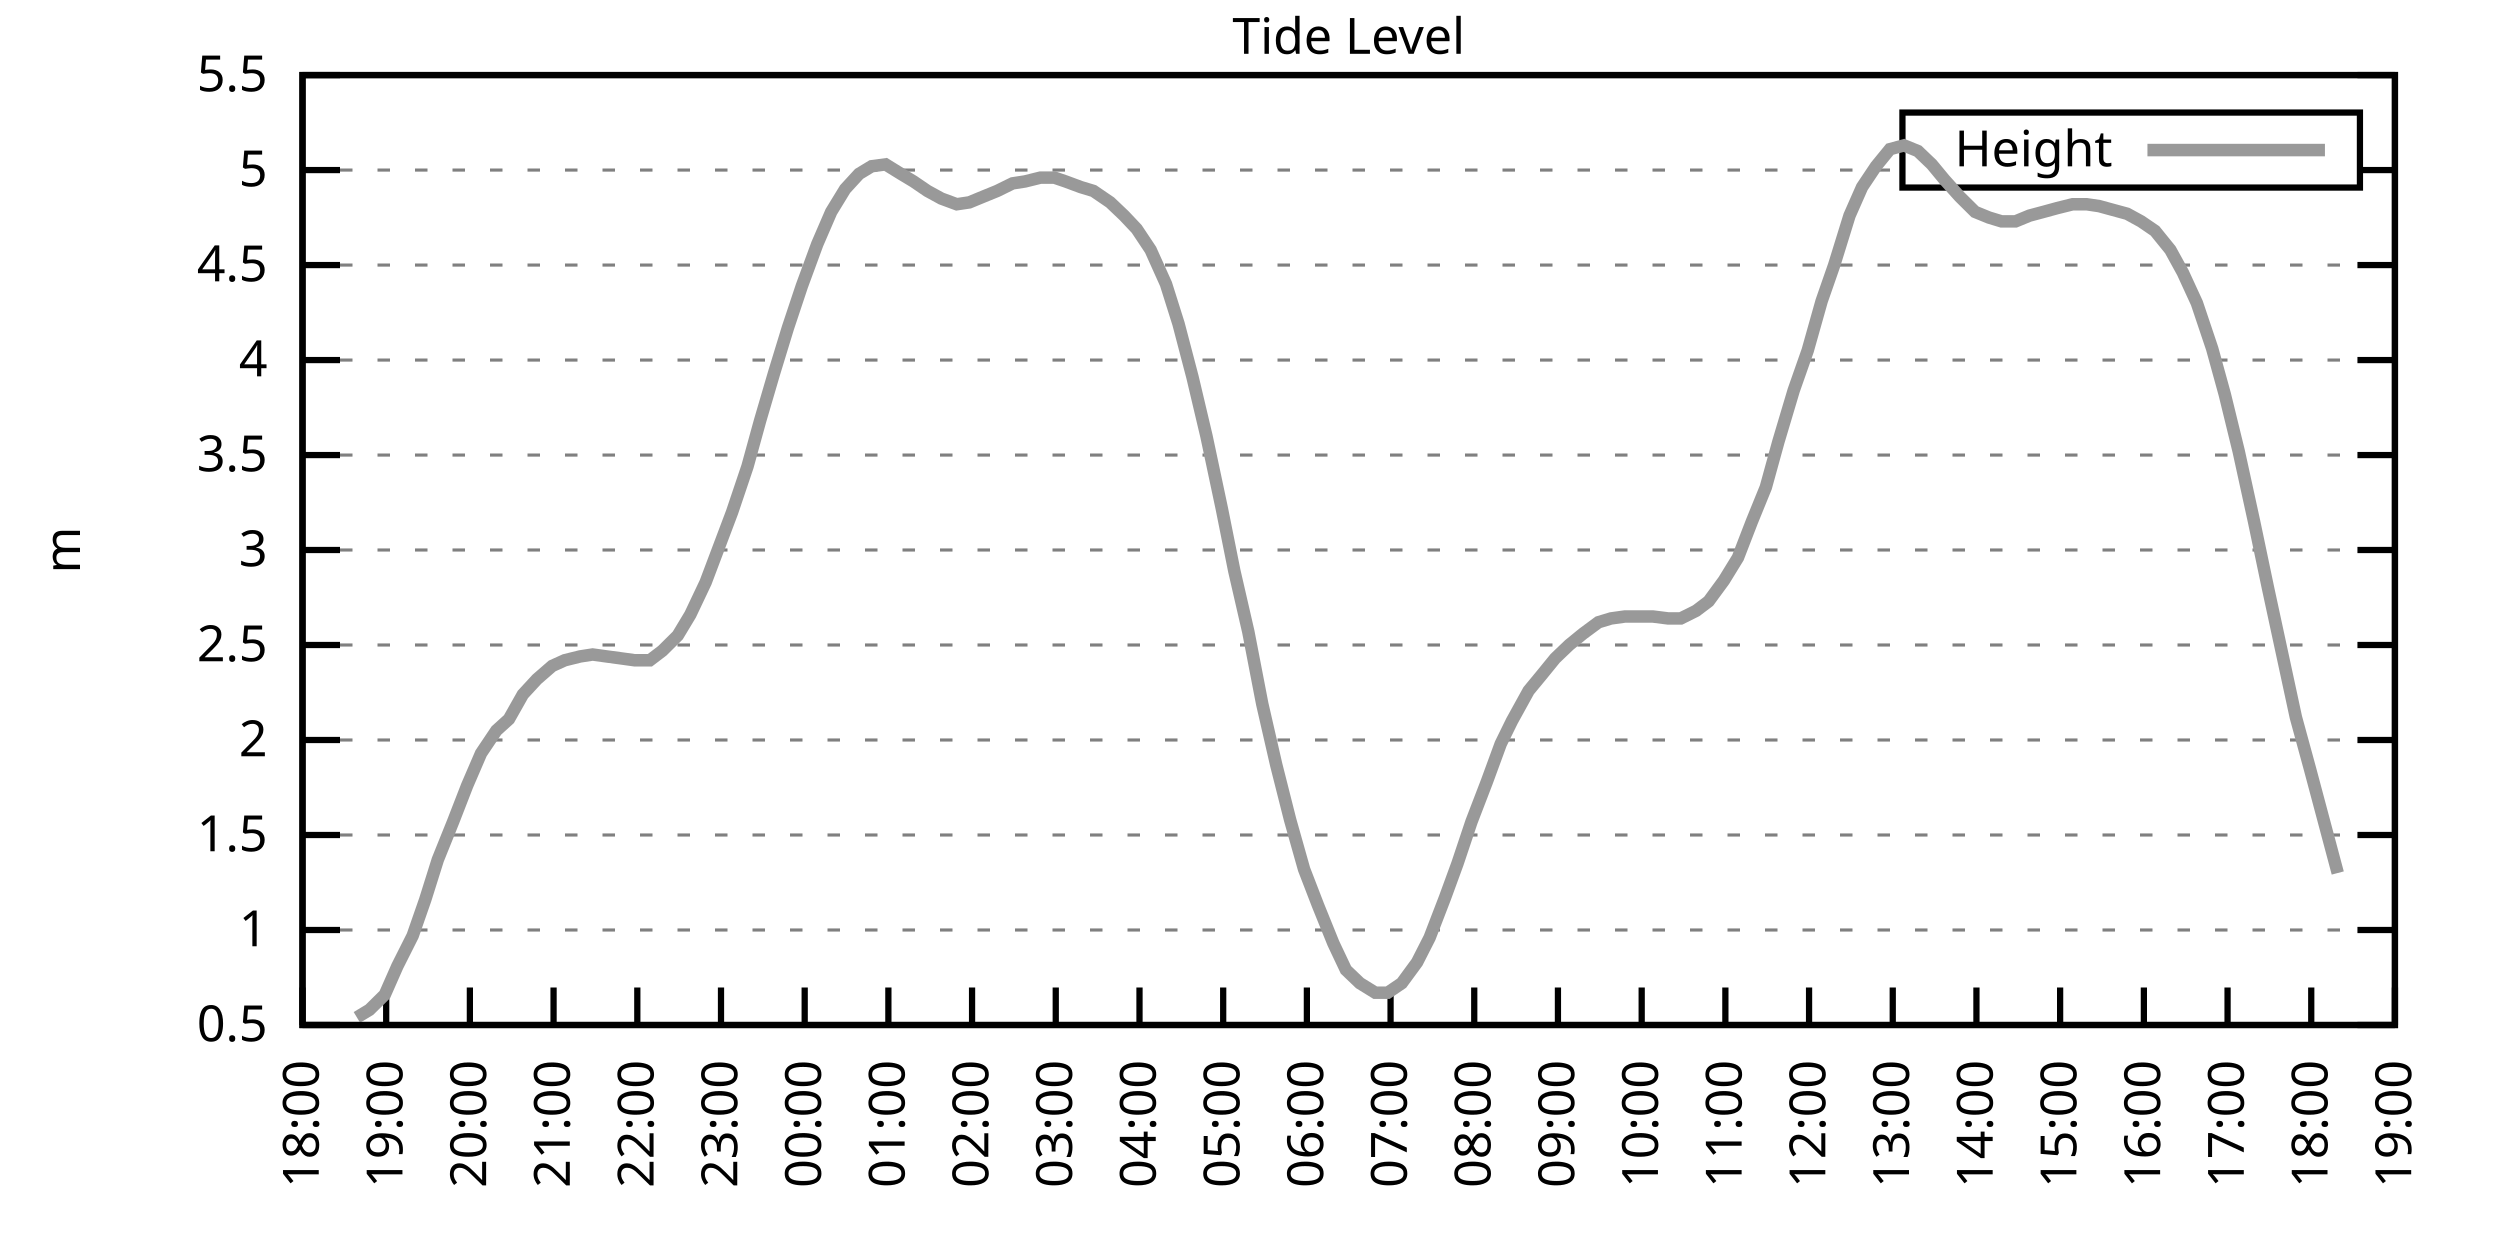
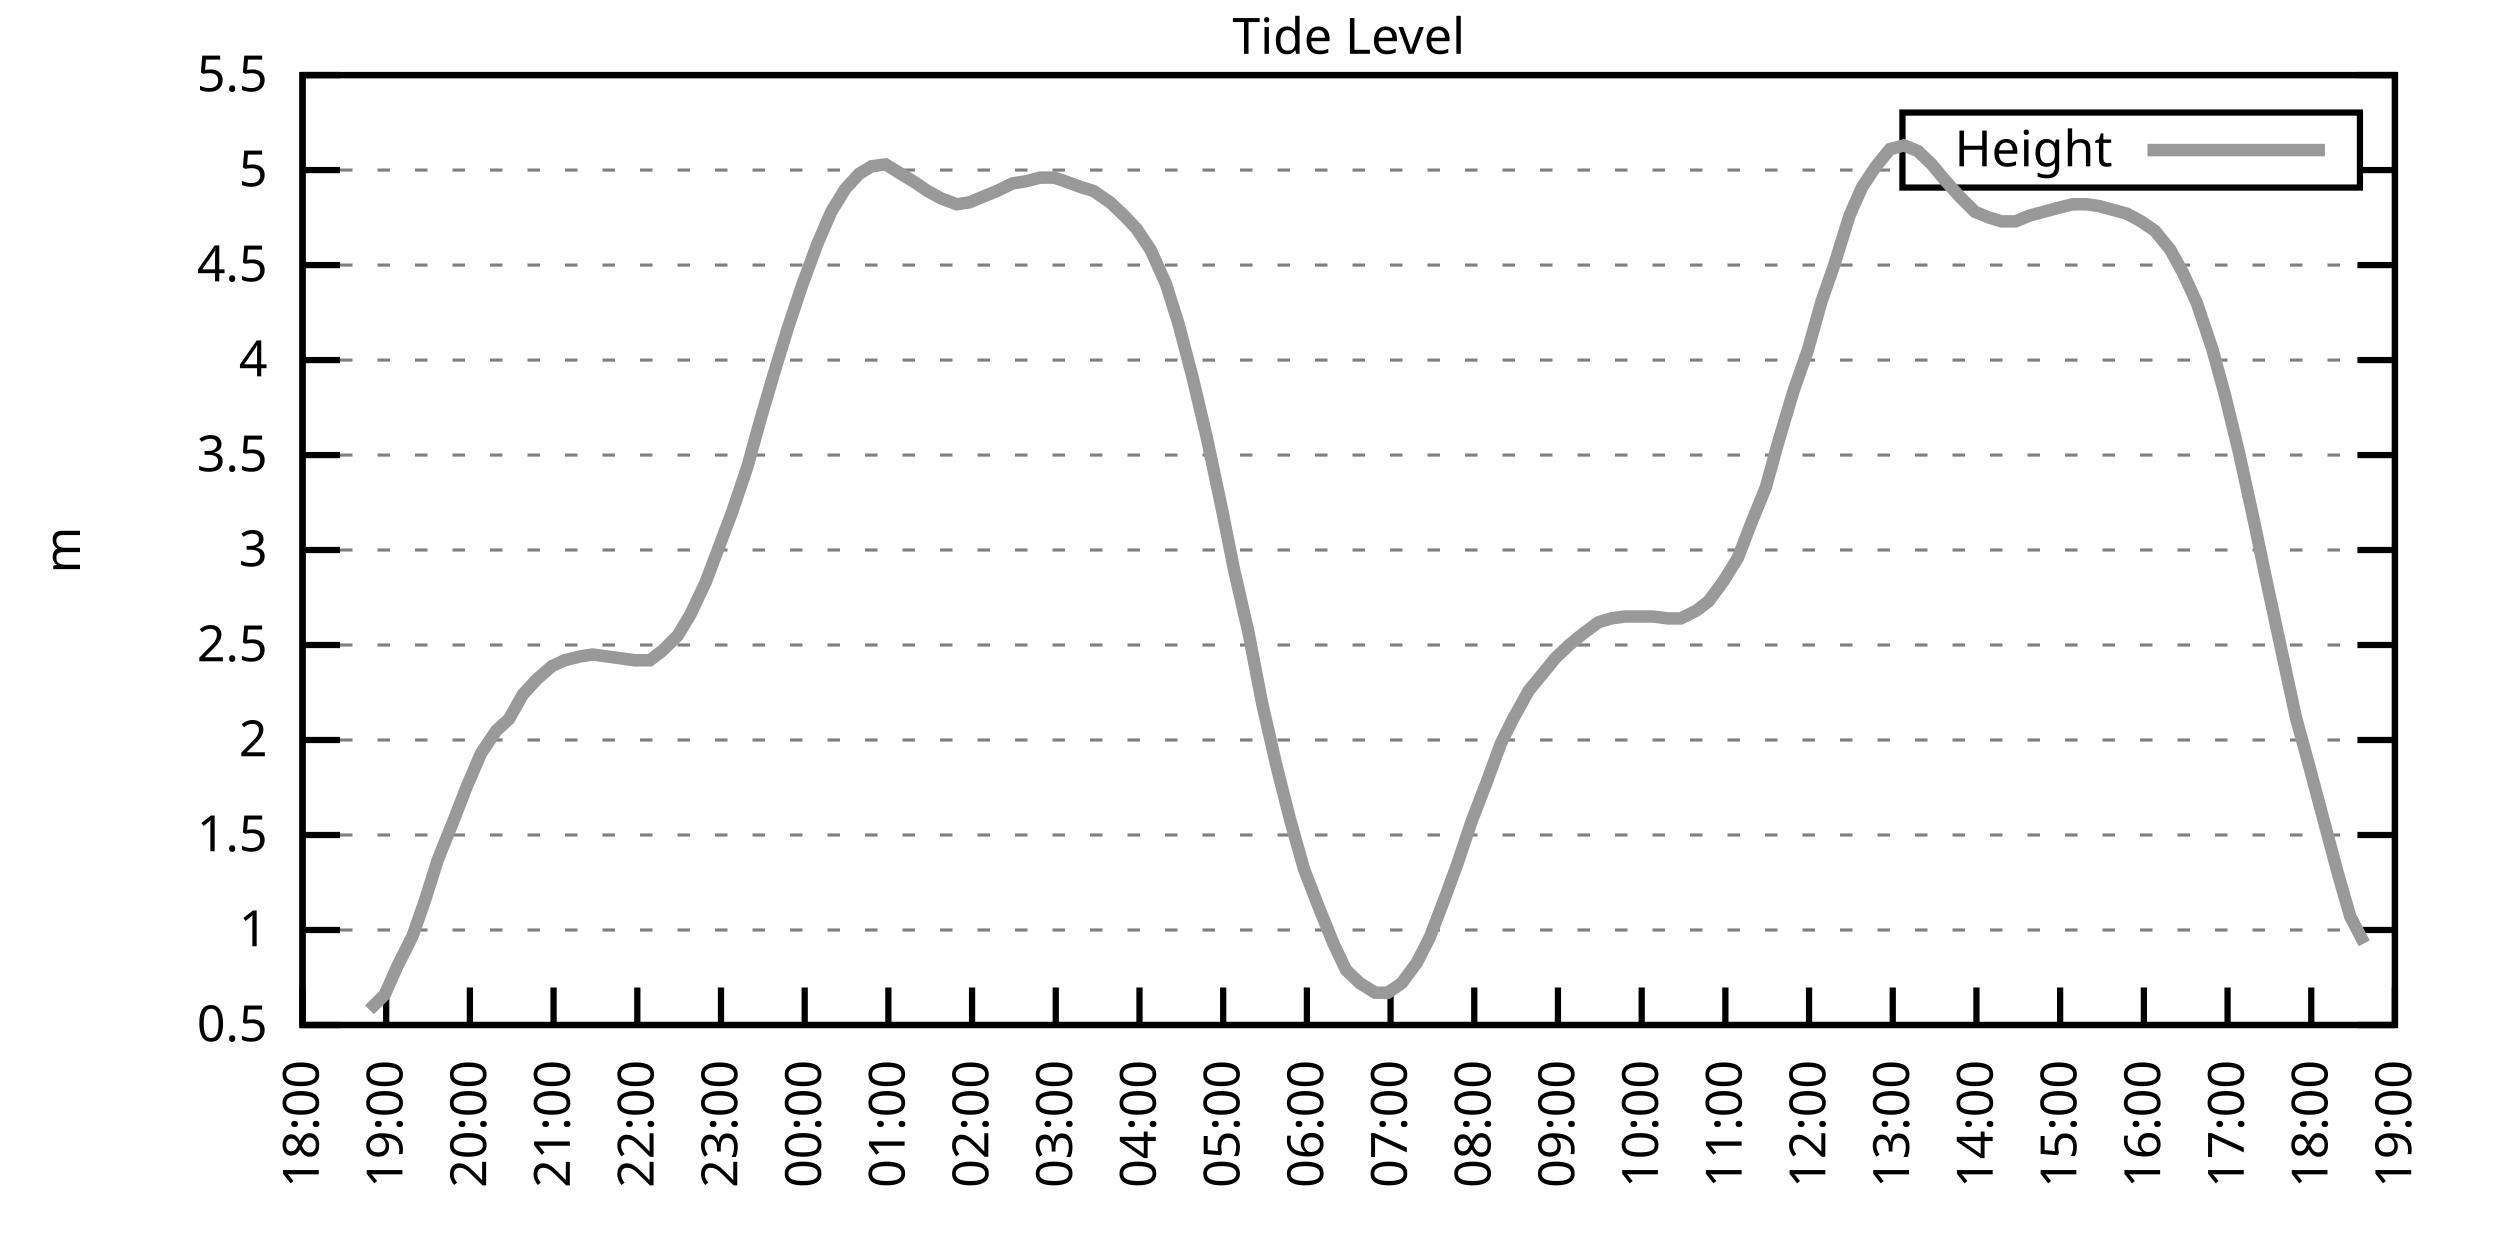
<svg xmlns="http://www.w3.org/2000/svg" xmlns:xlink="http://www.w3.org/1999/xlink" width="400" height="200" viewBox="0 0 400 200">
  <g id="gnuplot_canvas">
    <rect x="0" y="0" width="400" height="200" fill="none" />
    <defs>
      <circle id="gpDot" r="0.5" stroke-width="0.5" stroke="currentColor" />
      <path id="gpPt0" stroke-width="0.333" stroke="currentColor" d="M-1,0 h2 M0,-1 v2" />
      <path id="gpPt1" stroke-width="0.333" stroke="currentColor" d="M-1,-1 L1,1 M1,-1 L-1,1" />
      <path id="gpPt2" stroke-width="0.333" stroke="currentColor" d="M-1,0 L1,0 M0,-1 L0,1 M-1,-1 L1,1 M-1,1 L1,-1" />
      <rect id="gpPt3" stroke-width="0.333" stroke="currentColor" x="-1" y="-1" width="2" height="2" />
      <rect id="gpPt4" stroke-width="0.333" stroke="currentColor" fill="currentColor" x="-1" y="-1" width="2" height="2" />
      <circle id="gpPt5" stroke-width="0.333" stroke="currentColor" cx="0" cy="0" r="1" />
      <use xlink:href="#gpPt5" id="gpPt6" fill="currentColor" stroke="none" />
      <path id="gpPt7" stroke-width="0.333" stroke="currentColor" d="M0,-1.33 L-1.33,0.67 L1.33,0.67 z" />
      <use xlink:href="#gpPt7" id="gpPt8" fill="currentColor" stroke="none" />
      <use xlink:href="#gpPt7" id="gpPt9" stroke="currentColor" transform="rotate(180)" />
      <use xlink:href="#gpPt9" id="gpPt10" fill="currentColor" stroke="none" />
      <use xlink:href="#gpPt3" id="gpPt11" stroke="currentColor" transform="rotate(45)" />
      <use xlink:href="#gpPt11" id="gpPt12" fill="currentColor" stroke="none" />
      <path id="gpPt13" stroke-width="0.333" stroke="currentColor" d="M0,1.330 L1.265,0.411 L0.782,-1.067 L-0.782,-1.076 L-1.265,0.411 z" />
      <use xlink:href="#gpPt13" id="gpPt14" fill="currentColor" stroke="none" />
      <filter id="textbox" filterUnits="objectBoundingBox" x="0" y="0" height="1" width="1">
        <feFlood flood-color="white" flood-opacity="1" result="bgnd" />
        <feComposite in="SourceGraphic" in2="bgnd" operator="atop" />
      </filter>
      <filter id="greybox" filterUnits="objectBoundingBox" x="0" y="0" height="1" width="1">
        <feFlood flood-color="lightgrey" flood-opacity="1" result="grey" />
        <feComposite in="SourceGraphic" in2="grey" operator="atop" />
      </filter>
    </defs>
    <g fill="none" color="white" stroke="currentColor" stroke-width="1.00" stroke-linecap="butt" stroke-linejoin="miter">
</g>
    <g fill="none" color="black" stroke="currentColor" stroke-width="1.00" stroke-linecap="butt" stroke-linejoin="miter">
      <g stroke="none" shape-rendering="crispEdges">
        <polygon fill="rgb(255, 255, 255)" points="48.40,164.00 383.18,164.00 383.18,12.02 48.40,12.02 " />
      </g>
    </g>
    <g fill="none" color="black" stroke="currentColor" stroke-width="1.00" stroke-linecap="butt" stroke-linejoin="miter">
</g>
    <g fill="none" color="black" stroke="black" stroke-width="0.50" stroke-linecap="butt" stroke-linejoin="miter">
</g>
    <g fill="none" color="gray" stroke="currentColor" stroke-width="0.50" stroke-linecap="butt" stroke-linejoin="miter">
      <path stroke="gray" stroke-dasharray="2,4" class="gridline" d="M48.40,164.00 L383.19,164.00  " />
    </g>
    <g fill="none" color="gray" stroke="gray" stroke-width="1.00" stroke-linecap="butt" stroke-linejoin="miter">
</g>
    <g fill="none" color="black" stroke="currentColor" stroke-width="1.00" stroke-linecap="butt" stroke-linejoin="miter">
      <path stroke="black" d="M48.40,164.00 L54.40,164.00 M383.19,164.00 L377.19,164.00  " />
      <g transform="translate(42.80,166.60)" stroke="none" fill="black" font-family="Sans" font-size="8.00" text-anchor="end">
        <text>
          <tspan font-family="Sans"> 0.5</tspan>
        </text>
      </g>
    </g>
    <g fill="none" color="black" stroke="currentColor" stroke-width="1.00" stroke-linecap="butt" stroke-linejoin="miter">
</g>
    <g fill="none" color="black" stroke="black" stroke-width="0.50" stroke-linecap="butt" stroke-linejoin="miter">
</g>
    <g fill="none" color="gray" stroke="currentColor" stroke-width="0.50" stroke-linecap="butt" stroke-linejoin="miter">
      <path stroke="gray" stroke-dasharray="2,4" class="gridline" d="M48.40,148.80 L383.19,148.80  " />
    </g>
    <g fill="none" color="gray" stroke="gray" stroke-width="1.00" stroke-linecap="butt" stroke-linejoin="miter">
</g>
    <g fill="none" color="black" stroke="currentColor" stroke-width="1.00" stroke-linecap="butt" stroke-linejoin="miter">
      <path stroke="black" d="M48.40,148.80 L54.40,148.80 M383.19,148.80 L377.19,148.80  " />
      <g transform="translate(42.80,151.40)" stroke="none" fill="black" font-family="Sans" font-size="8.00" text-anchor="end">
        <text>
          <tspan font-family="Sans"> 1</tspan>
        </text>
      </g>
    </g>
    <g fill="none" color="black" stroke="currentColor" stroke-width="1.00" stroke-linecap="butt" stroke-linejoin="miter">
</g>
    <g fill="none" color="black" stroke="black" stroke-width="0.50" stroke-linecap="butt" stroke-linejoin="miter">
</g>
    <g fill="none" color="gray" stroke="currentColor" stroke-width="0.50" stroke-linecap="butt" stroke-linejoin="miter">
      <path stroke="gray" stroke-dasharray="2,4" class="gridline" d="M48.40,133.60 L383.19,133.60  " />
    </g>
    <g fill="none" color="gray" stroke="gray" stroke-width="1.00" stroke-linecap="butt" stroke-linejoin="miter">
</g>
    <g fill="none" color="black" stroke="currentColor" stroke-width="1.00" stroke-linecap="butt" stroke-linejoin="miter">
      <path stroke="black" d="M48.40,133.60 L54.40,133.60 M383.19,133.60 L377.19,133.60  " />
      <g transform="translate(42.80,136.20)" stroke="none" fill="black" font-family="Sans" font-size="8.00" text-anchor="end">
        <text>
          <tspan font-family="Sans"> 1.5</tspan>
        </text>
      </g>
    </g>
    <g fill="none" color="black" stroke="currentColor" stroke-width="1.00" stroke-linecap="butt" stroke-linejoin="miter">
</g>
    <g fill="none" color="black" stroke="black" stroke-width="0.50" stroke-linecap="butt" stroke-linejoin="miter">
</g>
    <g fill="none" color="gray" stroke="currentColor" stroke-width="0.50" stroke-linecap="butt" stroke-linejoin="miter">
      <path stroke="gray" stroke-dasharray="2,4" class="gridline" d="M48.40,118.40 L383.19,118.40  " />
    </g>
    <g fill="none" color="gray" stroke="gray" stroke-width="1.00" stroke-linecap="butt" stroke-linejoin="miter">
</g>
    <g fill="none" color="black" stroke="currentColor" stroke-width="1.00" stroke-linecap="butt" stroke-linejoin="miter">
      <path stroke="black" d="M48.40,118.40 L54.40,118.40 M383.19,118.40 L377.19,118.40  " />
      <g transform="translate(42.80,121.00)" stroke="none" fill="black" font-family="Sans" font-size="8.00" text-anchor="end">
        <text>
          <tspan font-family="Sans"> 2</tspan>
        </text>
      </g>
    </g>
    <g fill="none" color="black" stroke="currentColor" stroke-width="1.00" stroke-linecap="butt" stroke-linejoin="miter">
</g>
    <g fill="none" color="black" stroke="black" stroke-width="0.50" stroke-linecap="butt" stroke-linejoin="miter">
</g>
    <g fill="none" color="gray" stroke="currentColor" stroke-width="0.50" stroke-linecap="butt" stroke-linejoin="miter">
      <path stroke="gray" stroke-dasharray="2,4" class="gridline" d="M48.40,103.20 L383.19,103.20  " />
    </g>
    <g fill="none" color="gray" stroke="gray" stroke-width="1.00" stroke-linecap="butt" stroke-linejoin="miter">
</g>
    <g fill="none" color="black" stroke="currentColor" stroke-width="1.00" stroke-linecap="butt" stroke-linejoin="miter">
      <path stroke="black" d="M48.40,103.20 L54.40,103.20 M383.19,103.20 L377.19,103.20  " />
      <g transform="translate(42.80,105.80)" stroke="none" fill="black" font-family="Sans" font-size="8.00" text-anchor="end">
        <text>
          <tspan font-family="Sans"> 2.5</tspan>
        </text>
      </g>
    </g>
    <g fill="none" color="black" stroke="currentColor" stroke-width="1.00" stroke-linecap="butt" stroke-linejoin="miter">
</g>
    <g fill="none" color="black" stroke="black" stroke-width="0.50" stroke-linecap="butt" stroke-linejoin="miter">
</g>
    <g fill="none" color="gray" stroke="currentColor" stroke-width="0.50" stroke-linecap="butt" stroke-linejoin="miter">
      <path stroke="gray" stroke-dasharray="2,4" class="gridline" d="M48.40,88.00 L383.19,88.00  " />
    </g>
    <g fill="none" color="gray" stroke="gray" stroke-width="1.00" stroke-linecap="butt" stroke-linejoin="miter">
</g>
    <g fill="none" color="black" stroke="currentColor" stroke-width="1.00" stroke-linecap="butt" stroke-linejoin="miter">
      <path stroke="black" d="M48.40,88.00 L54.40,88.00 M383.19,88.00 L377.19,88.00  " />
      <g transform="translate(42.80,90.60)" stroke="none" fill="black" font-family="Sans" font-size="8.00" text-anchor="end">
        <text>
          <tspan font-family="Sans"> 3</tspan>
        </text>
      </g>
    </g>
    <g fill="none" color="black" stroke="currentColor" stroke-width="1.00" stroke-linecap="butt" stroke-linejoin="miter">
</g>
    <g fill="none" color="black" stroke="black" stroke-width="0.50" stroke-linecap="butt" stroke-linejoin="miter">
</g>
    <g fill="none" color="gray" stroke="currentColor" stroke-width="0.50" stroke-linecap="butt" stroke-linejoin="miter">
      <path stroke="gray" stroke-dasharray="2,4" class="gridline" d="M48.40,72.81 L383.19,72.81  " />
    </g>
    <g fill="none" color="gray" stroke="gray" stroke-width="1.00" stroke-linecap="butt" stroke-linejoin="miter">
</g>
    <g fill="none" color="black" stroke="currentColor" stroke-width="1.00" stroke-linecap="butt" stroke-linejoin="miter">
      <path stroke="black" d="M48.40,72.81 L54.40,72.81 M383.19,72.81 L377.19,72.81  " />
      <g transform="translate(42.80,75.41)" stroke="none" fill="black" font-family="Sans" font-size="8.00" text-anchor="end">
        <text>
          <tspan font-family="Sans"> 3.5</tspan>
        </text>
      </g>
    </g>
    <g fill="none" color="black" stroke="currentColor" stroke-width="1.00" stroke-linecap="butt" stroke-linejoin="miter">
</g>
    <g fill="none" color="black" stroke="black" stroke-width="0.50" stroke-linecap="butt" stroke-linejoin="miter">
</g>
    <g fill="none" color="gray" stroke="currentColor" stroke-width="0.50" stroke-linecap="butt" stroke-linejoin="miter">
      <path stroke="gray" stroke-dasharray="2,4" class="gridline" d="M48.40,57.61 L383.19,57.61  " />
    </g>
    <g fill="none" color="gray" stroke="gray" stroke-width="1.00" stroke-linecap="butt" stroke-linejoin="miter">
</g>
    <g fill="none" color="black" stroke="currentColor" stroke-width="1.00" stroke-linecap="butt" stroke-linejoin="miter">
      <path stroke="black" d="M48.40,57.61 L54.40,57.61 M383.19,57.61 L377.19,57.61  " />
      <g transform="translate(42.80,60.21)" stroke="none" fill="black" font-family="Sans" font-size="8.00" text-anchor="end">
        <text>
          <tspan font-family="Sans"> 4</tspan>
        </text>
      </g>
    </g>
    <g fill="none" color="black" stroke="currentColor" stroke-width="1.00" stroke-linecap="butt" stroke-linejoin="miter">
</g>
    <g fill="none" color="black" stroke="black" stroke-width="0.50" stroke-linecap="butt" stroke-linejoin="miter">
</g>
    <g fill="none" color="gray" stroke="currentColor" stroke-width="0.50" stroke-linecap="butt" stroke-linejoin="miter">
      <path stroke="gray" stroke-dasharray="2,4" class="gridline" d="M48.40,42.41 L383.19,42.41  " />
    </g>
    <g fill="none" color="gray" stroke="gray" stroke-width="1.00" stroke-linecap="butt" stroke-linejoin="miter">
</g>
    <g fill="none" color="black" stroke="currentColor" stroke-width="1.00" stroke-linecap="butt" stroke-linejoin="miter">
      <path stroke="black" d="M48.40,42.41 L54.40,42.41 M383.19,42.41 L377.19,42.41  " />
      <g transform="translate(42.80,45.01)" stroke="none" fill="black" font-family="Sans" font-size="8.00" text-anchor="end">
        <text>
          <tspan font-family="Sans"> 4.5</tspan>
        </text>
      </g>
    </g>
    <g fill="none" color="black" stroke="currentColor" stroke-width="1.00" stroke-linecap="butt" stroke-linejoin="miter">
</g>
    <g fill="none" color="black" stroke="black" stroke-width="0.50" stroke-linecap="butt" stroke-linejoin="miter">
</g>
    <g fill="none" color="gray" stroke="currentColor" stroke-width="0.50" stroke-linecap="butt" stroke-linejoin="miter">
      <path stroke="gray" stroke-dasharray="2,4" class="gridline" d="M48.40,27.21 L304.39,27.21 M377.59,27.21 L383.19,27.21  " />
    </g>
    <g fill="none" color="gray" stroke="gray" stroke-width="1.00" stroke-linecap="butt" stroke-linejoin="miter">
</g>
    <g fill="none" color="black" stroke="currentColor" stroke-width="1.00" stroke-linecap="butt" stroke-linejoin="miter">
      <path stroke="black" d="M48.40,27.21 L54.40,27.21 M383.19,27.21 L377.19,27.21  " />
      <g transform="translate(42.80,29.81)" stroke="none" fill="black" font-family="Sans" font-size="8.00" text-anchor="end">
        <text>
          <tspan font-family="Sans"> 5</tspan>
        </text>
      </g>
    </g>
    <g fill="none" color="black" stroke="currentColor" stroke-width="1.00" stroke-linecap="butt" stroke-linejoin="miter">
</g>
    <g fill="none" color="black" stroke="black" stroke-width="0.50" stroke-linecap="butt" stroke-linejoin="miter">
</g>
    <g fill="none" color="gray" stroke="currentColor" stroke-width="0.50" stroke-linecap="butt" stroke-linejoin="miter">
      <path stroke="gray" stroke-dasharray="2,4" class="gridline" d="M48.40,12.01 L383.19,12.01  " />
    </g>
    <g fill="none" color="gray" stroke="gray" stroke-width="1.00" stroke-linecap="butt" stroke-linejoin="miter">
</g>
    <g fill="none" color="black" stroke="currentColor" stroke-width="1.00" stroke-linecap="butt" stroke-linejoin="miter">
      <path stroke="black" d="M48.40,12.01 L54.40,12.01 M383.19,12.01 L377.19,12.01  " />
      <g transform="translate(42.80,14.61)" stroke="none" fill="black" font-family="Sans" font-size="8.00" text-anchor="end">
        <text>
          <tspan font-family="Sans"> 5.5</tspan>
        </text>
      </g>
    </g>
    <g fill="none" color="black" stroke="currentColor" stroke-width="1.00" stroke-linecap="butt" stroke-linejoin="miter">
      <path stroke="black" d="M48.40,164.00 L48.40,158.00  " />
      <g transform="translate(51.00,169.60) rotate(270.00)" stroke="none" fill="black" font-family="Sans" font-size="8.00" text-anchor="end">
        <text>
          <tspan font-family="Sans">18:00</tspan>
        </text>
      </g>
    </g>
    <g fill="none" color="black" stroke="currentColor" stroke-width="1.00" stroke-linecap="butt" stroke-linejoin="miter">
      <path stroke="black" d="M61.79,164.00 L61.79,158.00  " />
      <g transform="translate(64.39,169.60) rotate(270.00)" stroke="none" fill="black" font-family="Sans" font-size="8.00" text-anchor="end">
        <text>
          <tspan font-family="Sans">19:00</tspan>
        </text>
      </g>
    </g>
    <g fill="none" color="black" stroke="currentColor" stroke-width="1.00" stroke-linecap="butt" stroke-linejoin="miter">
      <path stroke="black" d="M75.18,164.00 L75.18,158.00  " />
      <g transform="translate(77.78,169.60) rotate(270.00)" stroke="none" fill="black" font-family="Sans" font-size="8.00" text-anchor="end">
        <text>
          <tspan font-family="Sans">20:00</tspan>
        </text>
      </g>
    </g>
    <g fill="none" color="black" stroke="currentColor" stroke-width="1.00" stroke-linecap="butt" stroke-linejoin="miter">
      <path stroke="black" d="M88.57,164.00 L88.57,158.00  " />
      <g transform="translate(91.17,169.60) rotate(270.00)" stroke="none" fill="black" font-family="Sans" font-size="8.00" text-anchor="end">
        <text>
          <tspan font-family="Sans">21:00</tspan>
        </text>
      </g>
    </g>
    <g fill="none" color="black" stroke="currentColor" stroke-width="1.00" stroke-linecap="butt" stroke-linejoin="miter">
      <path stroke="black" d="M101.97,164.00 L101.97,158.00  " />
      <g transform="translate(104.57,169.60) rotate(270.00)" stroke="none" fill="black" font-family="Sans" font-size="8.00" text-anchor="end">
        <text>
          <tspan font-family="Sans">22:00</tspan>
        </text>
      </g>
    </g>
    <g fill="none" color="black" stroke="currentColor" stroke-width="1.00" stroke-linecap="butt" stroke-linejoin="miter">
      <path stroke="black" d="M115.36,164.00 L115.36,158.00  " />
      <g transform="translate(117.96,169.60) rotate(270.00)" stroke="none" fill="black" font-family="Sans" font-size="8.00" text-anchor="end">
        <text>
          <tspan font-family="Sans">23:00</tspan>
        </text>
      </g>
    </g>
    <g fill="none" color="black" stroke="currentColor" stroke-width="1.00" stroke-linecap="butt" stroke-linejoin="miter">
      <path stroke="black" d="M128.75,164.00 L128.75,158.00  " />
      <g transform="translate(131.35,169.60) rotate(270.00)" stroke="none" fill="black" font-family="Sans" font-size="8.00" text-anchor="end">
        <text>
          <tspan font-family="Sans">00:00</tspan>
        </text>
      </g>
    </g>
    <g fill="none" color="black" stroke="currentColor" stroke-width="1.00" stroke-linecap="butt" stroke-linejoin="miter">
      <path stroke="black" d="M142.14,164.00 L142.14,158.00  " />
      <g transform="translate(144.74,169.60) rotate(270.00)" stroke="none" fill="black" font-family="Sans" font-size="8.00" text-anchor="end">
        <text>
          <tspan font-family="Sans">01:00</tspan>
        </text>
      </g>
    </g>
    <g fill="none" color="black" stroke="currentColor" stroke-width="1.00" stroke-linecap="butt" stroke-linejoin="miter">
      <path stroke="black" d="M155.53,164.00 L155.53,158.00  " />
      <g transform="translate(158.13,169.60) rotate(270.00)" stroke="none" fill="black" font-family="Sans" font-size="8.00" text-anchor="end">
        <text>
          <tspan font-family="Sans">02:00</tspan>
        </text>
      </g>
    </g>
    <g fill="none" color="black" stroke="currentColor" stroke-width="1.00" stroke-linecap="butt" stroke-linejoin="miter">
      <path stroke="black" d="M168.92,164.00 L168.92,158.00  " />
      <g transform="translate(171.52,169.60) rotate(270.00)" stroke="none" fill="black" font-family="Sans" font-size="8.00" text-anchor="end">
        <text>
          <tspan font-family="Sans">03:00</tspan>
        </text>
      </g>
    </g>
    <g fill="none" color="black" stroke="currentColor" stroke-width="1.00" stroke-linecap="butt" stroke-linejoin="miter">
      <path stroke="black" d="M182.32,164.00 L182.32,158.00  " />
      <g transform="translate(184.92,169.60) rotate(270.00)" stroke="none" fill="black" font-family="Sans" font-size="8.00" text-anchor="end">
        <text>
          <tspan font-family="Sans">04:00</tspan>
        </text>
      </g>
    </g>
    <g fill="none" color="black" stroke="currentColor" stroke-width="1.00" stroke-linecap="butt" stroke-linejoin="miter">
      <path stroke="black" d="M195.71,164.00 L195.71,158.00  " />
      <g transform="translate(198.31,169.60) rotate(270.00)" stroke="none" fill="black" font-family="Sans" font-size="8.00" text-anchor="end">
        <text>
          <tspan font-family="Sans">05:00</tspan>
        </text>
      </g>
    </g>
    <g fill="none" color="black" stroke="currentColor" stroke-width="1.00" stroke-linecap="butt" stroke-linejoin="miter">
      <path stroke="black" d="M209.10,164.00 L209.10,158.00  " />
      <g transform="translate(211.70,169.60) rotate(270.00)" stroke="none" fill="black" font-family="Sans" font-size="8.00" text-anchor="end">
        <text>
          <tspan font-family="Sans">06:00</tspan>
        </text>
      </g>
    </g>
    <g fill="none" color="black" stroke="currentColor" stroke-width="1.00" stroke-linecap="butt" stroke-linejoin="miter">
      <path stroke="black" d="M222.49,164.00 L222.49,158.00  " />
      <g transform="translate(225.09,169.60) rotate(270.00)" stroke="none" fill="black" font-family="Sans" font-size="8.00" text-anchor="end">
        <text>
          <tspan font-family="Sans">07:00</tspan>
        </text>
      </g>
    </g>
    <g fill="none" color="black" stroke="currentColor" stroke-width="1.00" stroke-linecap="butt" stroke-linejoin="miter">
      <path stroke="black" d="M235.88,164.00 L235.88,158.00  " />
      <g transform="translate(238.48,169.60) rotate(270.00)" stroke="none" fill="black" font-family="Sans" font-size="8.00" text-anchor="end">
        <text>
          <tspan font-family="Sans">08:00</tspan>
        </text>
      </g>
    </g>
    <g fill="none" color="black" stroke="currentColor" stroke-width="1.00" stroke-linecap="butt" stroke-linejoin="miter">
      <path stroke="black" d="M249.27,164.00 L249.27,158.00  " />
      <g transform="translate(251.87,169.60) rotate(270.00)" stroke="none" fill="black" font-family="Sans" font-size="8.00" text-anchor="end">
        <text>
          <tspan font-family="Sans">09:00</tspan>
        </text>
      </g>
    </g>
    <g fill="none" color="black" stroke="currentColor" stroke-width="1.00" stroke-linecap="butt" stroke-linejoin="miter">
      <path stroke="black" d="M262.67,164.00 L262.67,158.00  " />
      <g transform="translate(265.27,169.60) rotate(270.00)" stroke="none" fill="black" font-family="Sans" font-size="8.00" text-anchor="end">
        <text>
          <tspan font-family="Sans">10:00</tspan>
        </text>
      </g>
    </g>
    <g fill="none" color="black" stroke="currentColor" stroke-width="1.00" stroke-linecap="butt" stroke-linejoin="miter">
      <path stroke="black" d="M276.06,164.00 L276.06,158.00  " />
      <g transform="translate(278.66,169.60) rotate(270.00)" stroke="none" fill="black" font-family="Sans" font-size="8.00" text-anchor="end">
        <text>
          <tspan font-family="Sans">11:00</tspan>
        </text>
      </g>
    </g>
    <g fill="none" color="black" stroke="currentColor" stroke-width="1.00" stroke-linecap="butt" stroke-linejoin="miter">
      <path stroke="black" d="M289.45,164.00 L289.45,158.00  " />
      <g transform="translate(292.05,169.60) rotate(270.00)" stroke="none" fill="black" font-family="Sans" font-size="8.00" text-anchor="end">
        <text>
          <tspan font-family="Sans">12:00</tspan>
        </text>
      </g>
    </g>
    <g fill="none" color="black" stroke="currentColor" stroke-width="1.00" stroke-linecap="butt" stroke-linejoin="miter">
      <path stroke="black" d="M302.84,164.00 L302.84,158.00  " />
      <g transform="translate(305.44,169.60) rotate(270.00)" stroke="none" fill="black" font-family="Sans" font-size="8.00" text-anchor="end">
        <text>
          <tspan font-family="Sans">13:00</tspan>
        </text>
      </g>
    </g>
    <g fill="none" color="black" stroke="currentColor" stroke-width="1.00" stroke-linecap="butt" stroke-linejoin="miter">
      <path stroke="black" d="M316.23,164.00 L316.23,158.00  " />
      <g transform="translate(318.83,169.60) rotate(270.00)" stroke="none" fill="black" font-family="Sans" font-size="8.00" text-anchor="end">
        <text>
          <tspan font-family="Sans">14:00</tspan>
        </text>
      </g>
    </g>
    <g fill="none" color="black" stroke="currentColor" stroke-width="1.00" stroke-linecap="butt" stroke-linejoin="miter">
      <path stroke="black" d="M329.62,164.00 L329.62,158.00  " />
      <g transform="translate(332.22,169.60) rotate(270.00)" stroke="none" fill="black" font-family="Sans" font-size="8.00" text-anchor="end">
        <text>
          <tspan font-family="Sans">15:00</tspan>
        </text>
      </g>
    </g>
    <g fill="none" color="black" stroke="currentColor" stroke-width="1.00" stroke-linecap="butt" stroke-linejoin="miter">
      <path stroke="black" d="M343.02,164.00 L343.02,158.00  " />
      <g transform="translate(345.62,169.60) rotate(270.00)" stroke="none" fill="black" font-family="Sans" font-size="8.00" text-anchor="end">
        <text>
          <tspan font-family="Sans">16:00</tspan>
        </text>
      </g>
    </g>
    <g fill="none" color="black" stroke="currentColor" stroke-width="1.00" stroke-linecap="butt" stroke-linejoin="miter">
      <path stroke="black" d="M356.41,164.00 L356.41,158.00  " />
      <g transform="translate(359.01,169.60) rotate(270.00)" stroke="none" fill="black" font-family="Sans" font-size="8.00" text-anchor="end">
        <text>
          <tspan font-family="Sans">17:00</tspan>
        </text>
      </g>
    </g>
    <g fill="none" color="black" stroke="currentColor" stroke-width="1.00" stroke-linecap="butt" stroke-linejoin="miter">
      <path stroke="black" d="M369.80,164.00 L369.80,158.00  " />
      <g transform="translate(372.40,169.60) rotate(270.00)" stroke="none" fill="black" font-family="Sans" font-size="8.00" text-anchor="end">
        <text>
          <tspan font-family="Sans">18:00</tspan>
        </text>
      </g>
    </g>
    <g fill="none" color="black" stroke="currentColor" stroke-width="1.00" stroke-linecap="butt" stroke-linejoin="miter">
      <path stroke="black" d="M383.19,164.00 L383.19,158.00  " />
      <g transform="translate(385.79,169.60) rotate(270.00)" stroke="none" fill="black" font-family="Sans" font-size="8.00" text-anchor="end">
        <text>
          <tspan font-family="Sans">19:00</tspan>
        </text>
      </g>
    </g>
    <g fill="none" color="black" stroke="currentColor" stroke-width="1.00" stroke-linecap="butt" stroke-linejoin="miter">
</g>
    <g fill="none" color="black" stroke="currentColor" stroke-width="1.00" stroke-linecap="butt" stroke-linejoin="miter">
      <path stroke="black" d="M48.40,12.01 L48.40,164.00 L383.19,164.00 L383.19,12.01 L48.40,12.01 Z  " />
    </g>
    <g fill="none" color="black" stroke="currentColor" stroke-width="1.00" stroke-linecap="butt" stroke-linejoin="miter">
</g>
    <g fill="none" color="black" stroke="currentColor" stroke-width="1.00" stroke-linecap="butt" stroke-linejoin="miter">
      <path stroke="black" d="M304.39,30.01 L304.39,18.01 L377.59,18.01 L377.59,30.01 L304.39,30.01 Z  " />
    </g>
    <g id="Tide_level_plot_1">
      <g fill="none" color="white" stroke="black" stroke-width="2.00" stroke-linecap="butt" stroke-linejoin="miter">
</g>
      <g fill="none" color="black" stroke="currentColor" stroke-width="2.00" stroke-linecap="butt" stroke-linejoin="miter">
        <g transform="translate(337.99,26.61)" stroke="none" fill="black" font-family="Sans" font-size="8.00" text-anchor="end">
          <text>
            <tspan font-family="Sans">Height</tspan>
          </text>
        </g>
      </g>
      <g fill="none" color="black" stroke="currentColor" stroke-width="2.00" stroke-linecap="butt" stroke-linejoin="miter">
-         <path stroke="rgb(153, 153, 153)" d="M343.59,24.01 L371.99,24.01 M57.10,162.78 L59.11,161.57 L61.57,159.14 L63.58,154.58 L66.03,149.71 L68.04,143.94   L70.05,137.55 L72.50,131.47 L74.74,125.70 L76.97,120.53 L79.42,116.88 L81.43,115.06 L83.66,111.11 L85.90,108.68   L88.35,106.55 L90.36,105.64 L92.82,105.03 L94.82,104.72 L97.06,105.03 L99.29,105.33 L101.52,105.64 L103.98,105.64   L105.98,104.12 L108.44,101.68 L110.45,98.34 L112.90,93.17 L117.14,81.93 L119.60,74.63 L121.61,67.33 L123.84,59.73   L126.07,52.44 L128.30,45.75 L130.76,39.06 L132.99,33.90 L135.22,30.25 L137.45,27.82 L139.46,26.60 L141.69,26.30   L144.15,27.82 L146.16,29.03 L148.39,30.55 L150.62,31.77 L153.08,32.68 L155.09,32.38 L157.32,31.46 L159.55,30.55   L162.01,29.34 L164.01,29.03 L166.47,28.42 L168.70,28.42 L170.49,29.03 L172.94,29.94 L174.95,30.55 L177.63,32.38   L179.86,34.50 L181.87,36.63 L184.10,39.98 L186.56,45.45 L188.57,51.83 L190.80,60.34 L193.03,69.77 L195.48,81.32   L197.49,91.35 L199.73,101.08 L201.96,112.63 L204.19,122.35 L206.42,131.17 L208.65,139.07 L210.88,144.85 L213.34,150.93   L215.35,155.18 L217.58,157.31 L220.04,158.83 L222.04,158.83 L224.28,157.31 L226.73,153.97 L228.74,150.02 L231.20,143.63   L233.20,138.16 L235.44,131.47 L237.89,125.09 L240.12,119.01 L241.91,115.36 L244.59,110.50 L246.60,108.07 L248.83,105.33   L251.06,103.20 L253.29,101.38 L255.75,99.56 L257.76,98.95 L259.99,98.64 L262.22,98.64 L264.45,98.64 L266.91,98.95   L268.92,98.95 L271.37,97.73 L273.38,96.21 L275.83,92.87 L278.07,89.22 L280.30,83.45 L282.53,77.97 L284.54,70.68   L286.99,62.47 L289.23,56.09 L291.46,48.18 L293.47,42.41 L295.92,34.50 L297.93,29.94 L300.16,26.60 L302.39,23.87   L304.63,23.26 L306.86,24.17 L309.09,26.30 L311.10,28.73 L313.55,31.46 L316.01,33.90 L318.24,34.81 L320.25,35.42   L322.48,35.42 L324.71,34.50 L326.95,33.90 L329.18,33.29 L331.63,32.68 L333.86,32.68 L335.87,32.98 L338.10,33.59   L340.34,34.20 L342.57,35.42 L344.80,36.94 L347.26,39.98 L349.26,43.62 L351.50,48.49 L353.95,55.78 L355.96,63.08   L358.19,72.20 L360.65,83.45 L362.88,94.08 L365.11,104.42 L367.34,114.76 L369.58,122.96 L374.04,139.68  " />
+         <path stroke="rgb(153, 153, 153)" d="M343.59,24.01 L371.99,24.01 M59.11,161.57 L61.57,159.14 L63.58,154.58 L66.03,149.71 L68.04,143.94 L70.05,137.55   L72.50,131.47 L74.74,125.70 L76.97,120.53 L79.42,116.88 L81.43,115.06 L83.66,111.11 L85.90,108.68 L88.35,106.55   L90.36,105.64 L92.82,105.03 L94.82,104.72 L97.06,105.03 L99.29,105.33 L101.52,105.64 L103.98,105.64 L105.98,104.12   L108.44,101.68 L110.45,98.34 L112.90,93.17 L117.14,81.93 L119.60,74.63 L121.61,67.33 L123.84,59.73 L126.07,52.44   L128.30,45.75 L130.76,39.06 L132.99,33.90 L135.22,30.25 L137.45,27.82 L139.46,26.60 L141.69,26.30 L144.15,27.82   L146.16,29.03 L148.39,30.55 L150.62,31.77 L153.08,32.68 L155.09,32.38 L157.32,31.46 L159.55,30.55 L162.01,29.34   L164.01,29.03 L166.47,28.42 L168.70,28.42 L170.49,29.03 L172.94,29.94 L174.95,30.55 L177.63,32.38 L179.86,34.50   L181.87,36.63 L184.10,39.98 L186.56,45.45 L188.57,51.83 L190.80,60.34 L193.03,69.77 L195.48,81.32 L197.49,91.35   L199.73,101.08 L201.96,112.63 L204.19,122.35 L206.42,131.17 L208.65,139.07 L210.88,144.85 L213.34,150.93 L215.35,155.18   L217.58,157.31 L220.04,158.83 L222.04,158.83 L224.28,157.31 L226.73,153.97 L228.74,150.02 L231.20,143.63 L233.20,138.16   L235.44,131.47 L237.89,125.09 L240.12,119.01 L241.91,115.36 L244.59,110.50 L246.60,108.07 L248.83,105.33 L251.06,103.20   L253.29,101.38 L255.75,99.56 L257.76,98.95 L259.99,98.64 L262.22,98.64 L264.45,98.64 L266.91,98.95 L268.92,98.95   L271.37,97.73 L273.38,96.21 L275.83,92.87 L278.07,89.22 L280.30,83.45 L282.53,77.97 L284.54,70.68 L286.99,62.47   L289.23,56.09 L291.46,48.18 L293.47,42.41 L295.92,34.50 L297.93,29.94 L300.16,26.60 L302.39,23.87 L304.63,23.26   L306.86,24.17 L309.09,26.30 L311.10,28.73 L313.55,31.46 L316.01,33.90 L318.24,34.81 L320.25,35.42 L322.48,35.42   L324.71,34.50 L326.95,33.90 L329.18,33.29 L331.63,32.68 L333.86,32.68 L335.87,32.98 L338.10,33.59 L340.34,34.20   L342.57,35.42 L344.80,36.94 L347.26,39.98 L349.26,43.62 L351.50,48.49 L353.95,55.78 L355.96,63.08 L358.19,72.20   L360.65,83.45 L362.88,94.08 L365.11,104.42 L367.34,114.76 L369.58,122.96 L374.04,139.68 L376.05,146.67 L378.28,150.93    " />
      </g>
    </g>
    <g fill="none" color="black" stroke="currentColor" stroke-width="2.00" stroke-linecap="butt" stroke-linejoin="miter">
</g>
    <g fill="none" color="black" stroke="black" stroke-width="1.00" stroke-linecap="butt" stroke-linejoin="miter">
</g>
    <g fill="none" color="black" stroke="currentColor" stroke-width="1.00" stroke-linecap="butt" stroke-linejoin="miter">
      <path stroke="black" d="M48.40,12.01 L48.40,164.00 L383.19,164.00 L383.19,12.01 L48.40,12.01 Z  " />
      <g transform="translate(12.80,88.01) rotate(270.00)" stroke="none" fill="black" font-family="Sans" font-size="8.00" text-anchor="middle">
        <text>
          <tspan font-family="Sans">m</tspan>
        </text>
      </g>
    </g>
    <g fill="none" color="black" stroke="currentColor" stroke-width="1.00" stroke-linecap="butt" stroke-linejoin="miter">
</g>
    <g fill="none" color="black" stroke="currentColor" stroke-width="1.00" stroke-linecap="butt" stroke-linejoin="miter">
      <g transform="translate(215.79,8.61)" stroke="none" fill="black" font-family="Sans" font-size="8.00" text-anchor="middle">
        <text>
          <tspan font-family="Sans">Tide Level</tspan>
        </text>
      </g>
    </g>
    <g fill="none" color="black" stroke="currentColor" stroke-width="1.00" stroke-linecap="butt" stroke-linejoin="miter">
</g>
  </g>
</svg>
